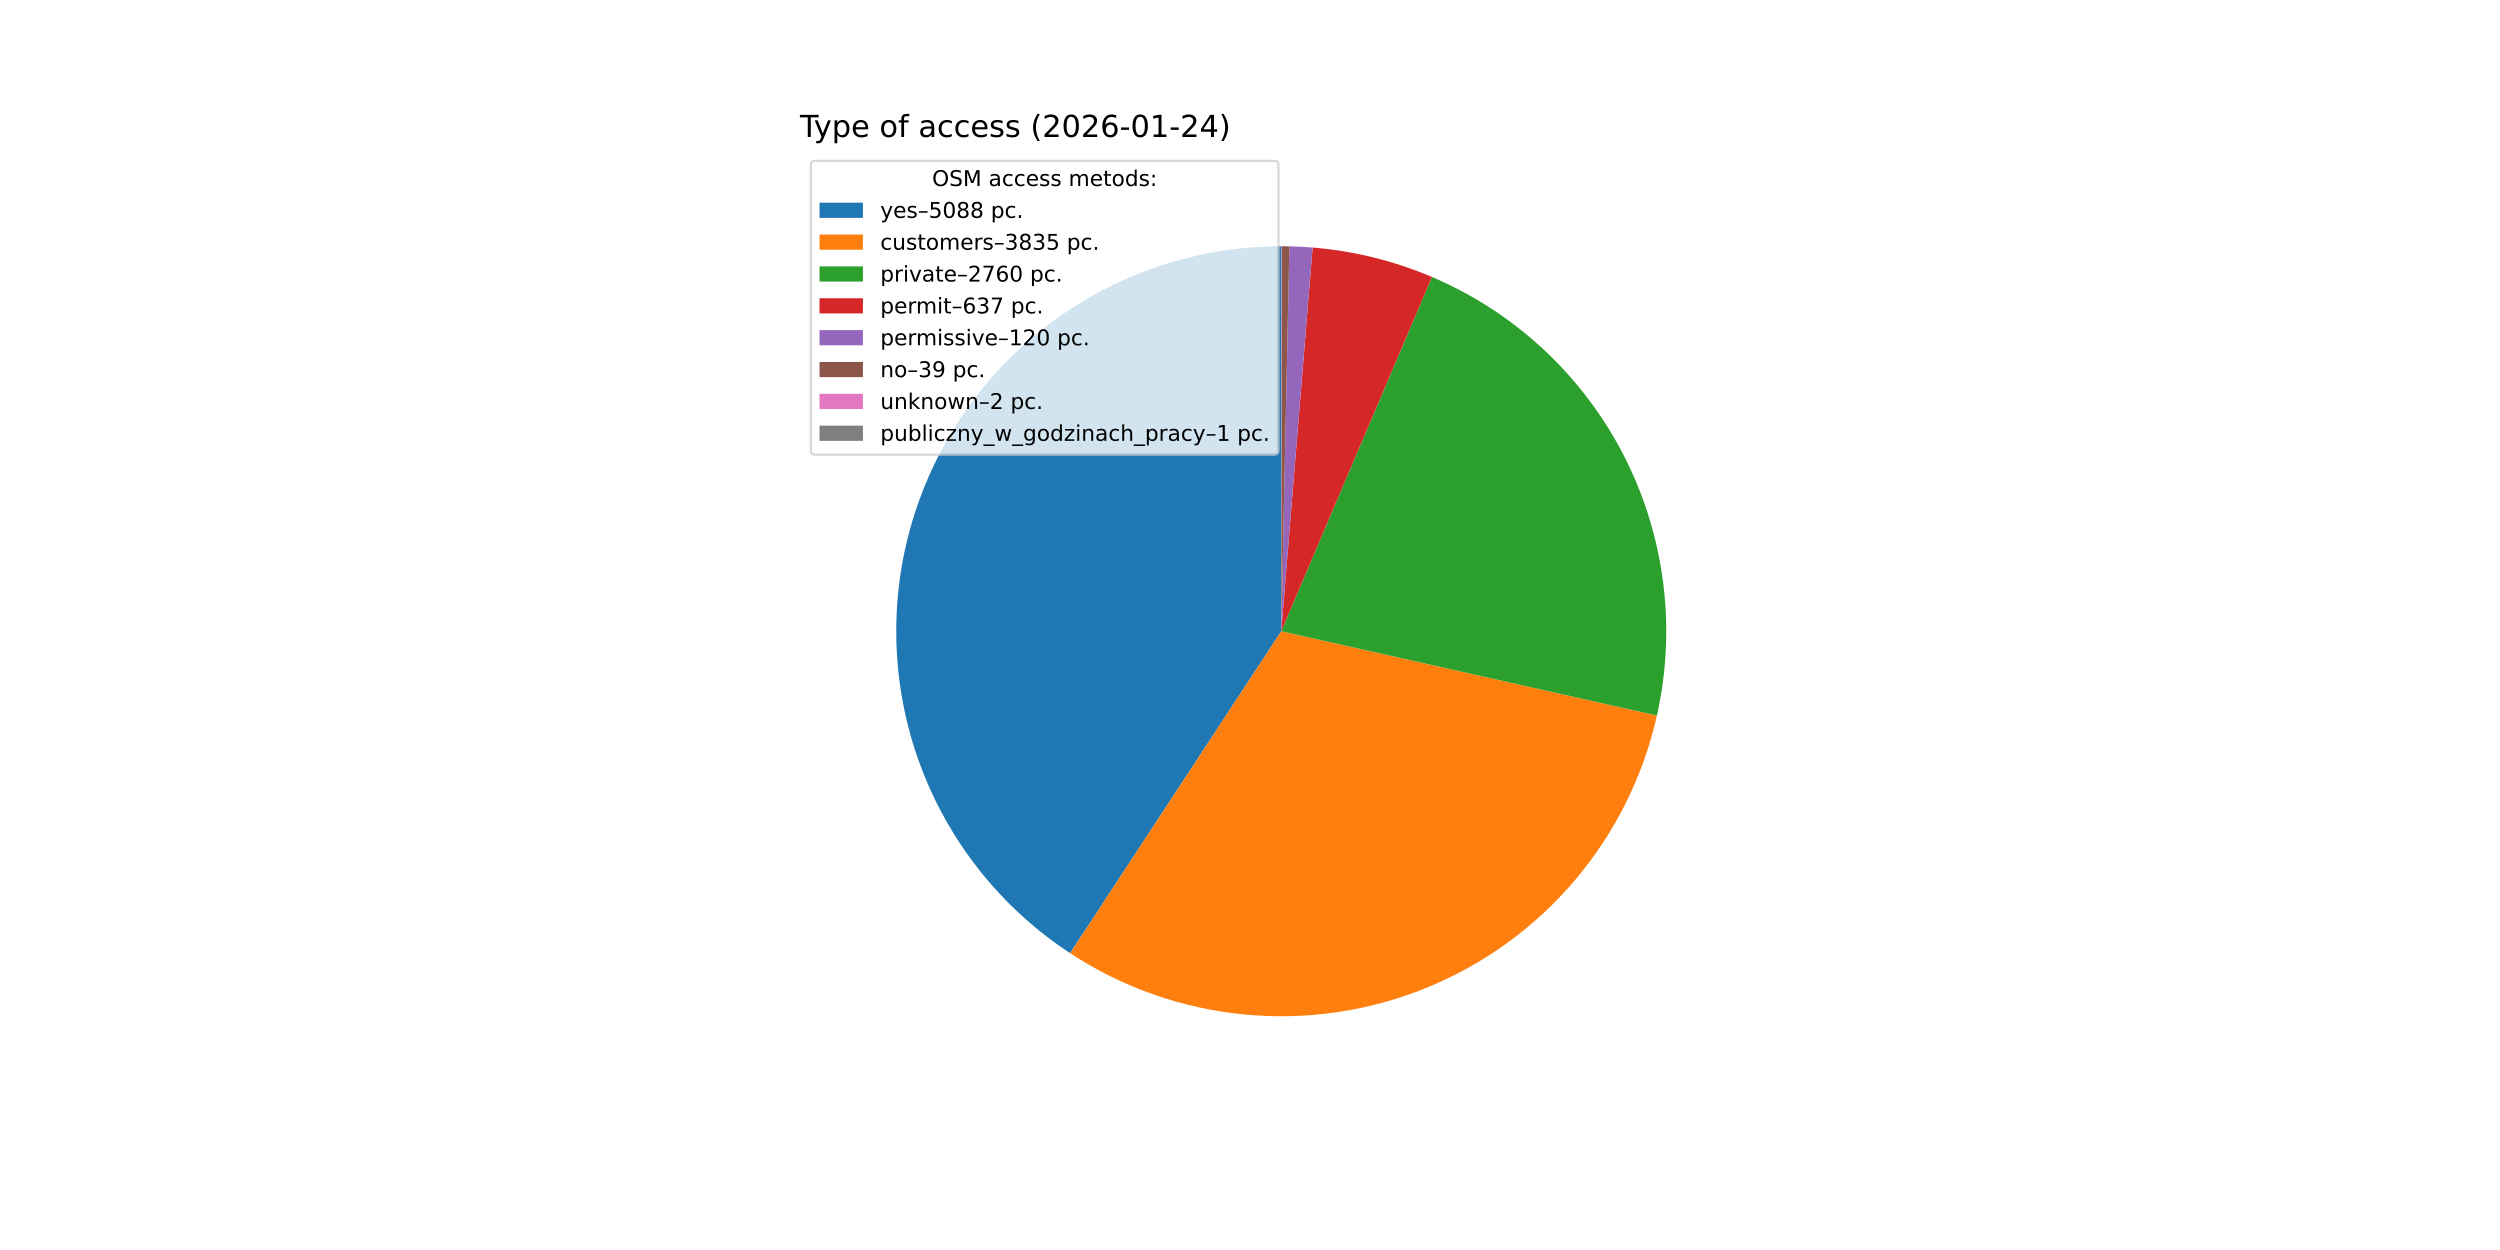
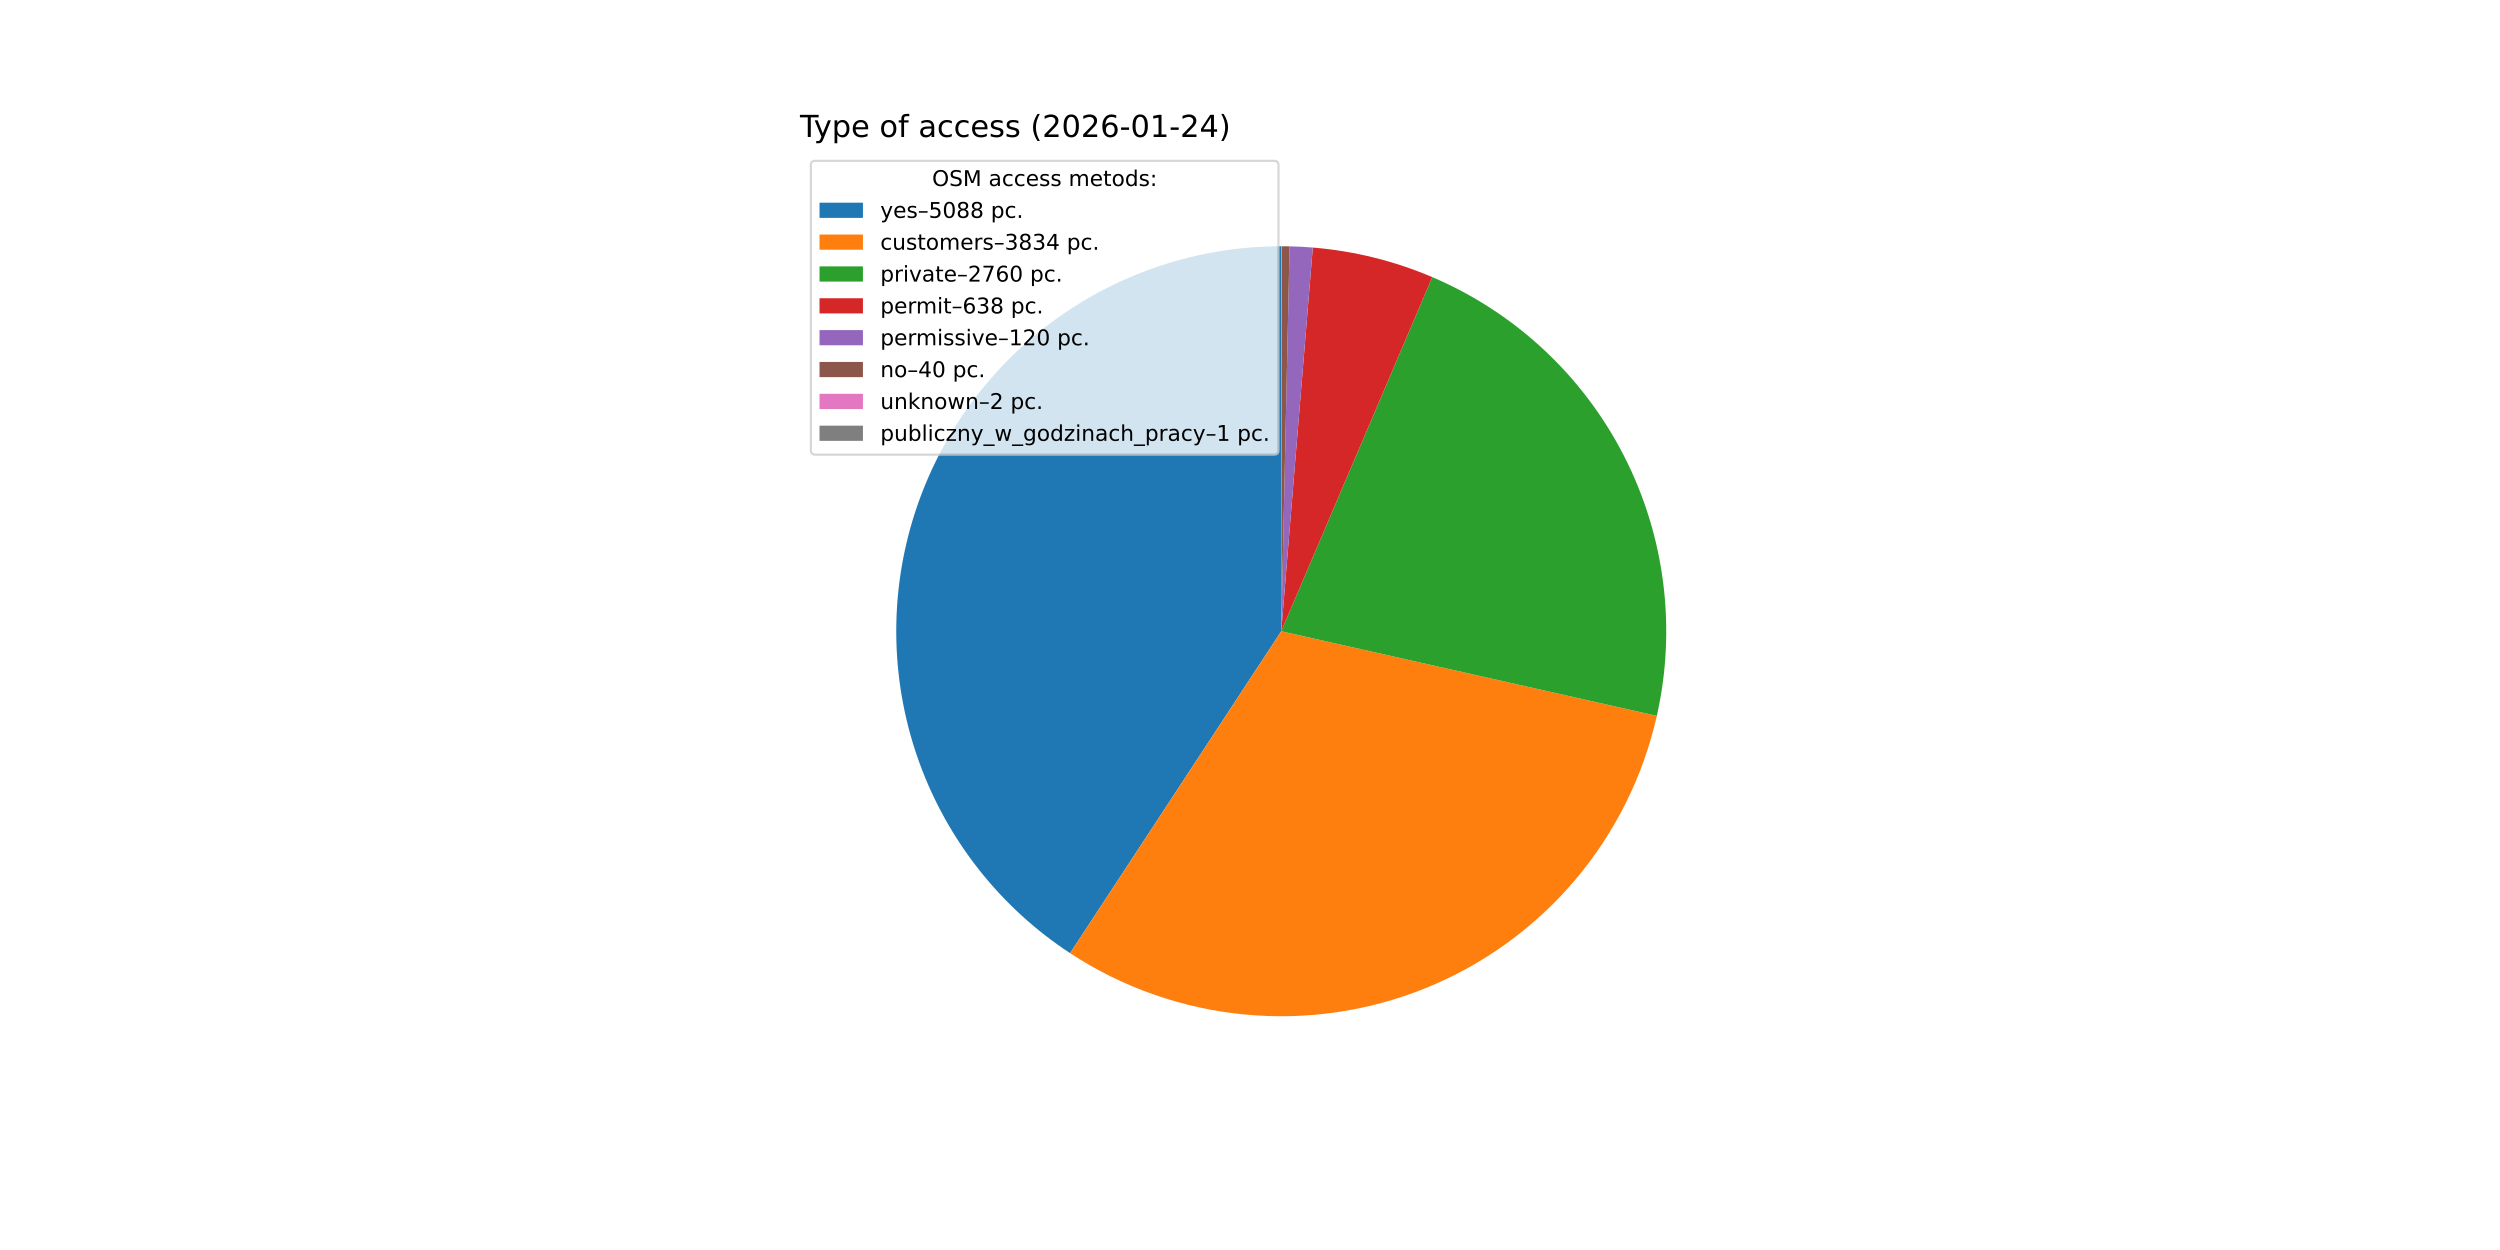
<svg xmlns="http://www.w3.org/2000/svg" xmlns:xlink="http://www.w3.org/1999/xlink" width="1152pt" height="576pt" viewBox="0 0 1152 576" version="1.1">
  <defs>
    <style type="text/css">*{stroke-linejoin: round; stroke-linecap: butt}</style>
  </defs>
  <g id="figure_1">
    <g id="patch_1">
      <path d="M 0 576  L 1152 576  L 1152 0  L 0 0  z " style="fill: #ffffff" />
    </g>
    <g id="axes_1">
      <g id="patch_2">
-         <path d="M 590.4 113.472  C 552.215 113.472 515.031 125.8 484.41 148.613  C 453.789 171.427 431.336 203.528 420.41 240.116  C 409.484 276.705 410.657 315.861 423.754 351.73  C 436.851 387.598 461.185 418.298 493.117 439.237  L 590.4 290.88  z " style="fill: #1f77b4" />
+         <path d="M 590.4 113.472  C 552.218 113.472 515.037 125.798 484.418 148.608  C 453.798 171.418 431.344 203.514 420.415 240.099  C 409.486 276.683 410.654 315.836 423.745 351.704  C 436.835 387.572 461.162 418.273 493.087 439.217  L 590.4 290.88  z " style="fill: #1f77b4" />
      </g>
      <g id="patch_3">
-         <path d="M 493.117 439.237  C 517.099 454.962 544.54 464.641 573.08 467.441  C 601.621 470.24 630.42 466.078 657 455.313  C 683.58 444.547 707.158 427.495 725.706 405.623  C 744.254 383.751 757.225 357.704 763.504 329.722  L 590.4 290.88  z " style="fill: #ff7f0e" />
+         <path d="M 493.087 439.217  C 517.057 454.942 544.485 464.625 573.015 467.434  C 601.545 470.243 630.335 466.096 656.912 455.348  C 683.489 444.6 707.069 427.569 725.626 405.717  C 744.183 383.866 757.169 357.839 763.47 329.872  L 590.4 290.88  z " style="fill: #ff7f0e" />
      </g>
      <g id="patch_4">
-         <path d="M 763.504 329.722  C 772.587 289.241 767.189 246.828 748.254 209.913  C 729.32 172.998 698.023 143.869 659.845 127.629  L 590.4 290.88  z " style="fill: #2ca02c" />
+         <path d="M 763.47 329.872  C 772.588 289.402 767.228 246.988 748.329 210.058  C 729.429 173.129 698.163 143.973 660.004 127.697  L 590.4 290.88  z " style="fill: #2ca02c" />
      </g>
      <g id="patch_5">
-         <path d="M 659.845 127.629  C 651.116 123.916 642.103 120.908 632.893 118.636  C 623.683 116.364 614.306 114.834 604.851 114.062  L 590.4 290.88  z " style="fill: #d62728" />
+         <path d="M 660.004 127.697  C 651.266 123.969 642.242 120.95 633.02 118.668  C 623.798 116.385 614.407 114.847 604.939 114.069  L 590.4 290.88  z " style="fill: #d62728" />
      </g>
      <g id="patch_6">
-         <path d="M 604.851 114.062  C 603.071 113.916 601.289 113.797 599.505 113.706  C 597.721 113.614 595.936 113.549 594.15 113.512  L 590.4 290.88  z " style="fill: #9467bd" />
+         <path d="M 604.939 114.069  C 603.159 113.922 601.377 113.803 599.593 113.71  C 597.81 113.618 596.025 113.552 594.239 113.514  L 590.4 290.88  z " style="fill: #9467bd" />
      </g>
      <g id="patch_7">
-         <path d="M 594.15 113.512  C 593.57 113.499 592.99 113.49 592.409 113.483  C 591.829 113.477 591.248 113.473 590.668 113.472  L 590.4 290.88  z " style="fill: #8c564b" />
+         <path d="M 594.239 113.514  C 593.644 113.501 593.049 113.491 592.454 113.484  C 591.859 113.477 591.263 113.473 590.668 113.472  L 590.4 290.88  z " style="fill: #8c564b" />
      </g>
      <g id="patch_8">
        <path d="M 590.668 113.472  C 590.638 113.472 590.608 113.472 590.579 113.472  C 590.549 113.472 590.519 113.472 590.489 113.472  L 590.4 290.88  z " style="fill: #e377c2" />
      </g>
      <g id="patch_9">
        <path d="M 590.489 113.472  C 590.474 113.472 590.459 113.472 590.445 113.472  C 590.43 113.472 590.415 113.472 590.4 113.472  L 590.4 290.88  z " style="fill: #7f7f7f" />
      </g>
      <g id="matplotlib.axis_1" />
      <g id="matplotlib.axis_2" />
      <g id="text_1">
        <g transform="translate(368.64 63.12) scale(0.14 -0.14)">
          <defs>
            <path id="DejaVuSans-54" d="M -19 4666  L 3928 4666  L 3928 4134  L 2272 4134  L 2272 0  L 1638 0  L 1638 4134  L -19 4134  L -19 4666  z " transform="scale(0.015625)" />
            <path id="DejaVuSans-79" d="M 2059 -325  Q 1816 -950 1584 -1140  Q 1353 -1331 966 -1331  L 506 -1331  L 506 -850  L 844 -850  Q 1081 -850 1212 -737  Q 1344 -625 1503 -206  L 1606 56  L 191 3500  L 800 3500  L 1894 763  L 2988 3500  L 3597 3500  L 2059 -325  z " transform="scale(0.015625)" />
            <path id="DejaVuSans-70" d="M 1159 525  L 1159 -1331  L 581 -1331  L 581 3500  L 1159 3500  L 1159 2969  Q 1341 3281 1617 3432  Q 1894 3584 2278 3584  Q 2916 3584 3314 3078  Q 3713 2572 3713 1747  Q 3713 922 3314 415  Q 2916 -91 2278 -91  Q 1894 -91 1617 61  Q 1341 213 1159 525  z M 3116 1747  Q 3116 2381 2855 2742  Q 2594 3103 2138 3103  Q 1681 3103 1420 2742  Q 1159 2381 1159 1747  Q 1159 1113 1420 752  Q 1681 391 2138 391  Q 2594 391 2855 752  Q 3116 1113 3116 1747  z " transform="scale(0.015625)" />
            <path id="DejaVuSans-65" d="M 3597 1894  L 3597 1613  L 953 1613  Q 991 1019 1311 708  Q 1631 397 2203 397  Q 2534 397 2845 478  Q 3156 559 3463 722  L 3463 178  Q 3153 47 2828 -22  Q 2503 -91 2169 -91  Q 1331 -91 842 396  Q 353 884 353 1716  Q 353 2575 817 3079  Q 1281 3584 2069 3584  Q 2775 3584 3186 3129  Q 3597 2675 3597 1894  z M 3022 2063  Q 3016 2534 2758 2815  Q 2500 3097 2075 3097  Q 1594 3097 1305 2825  Q 1016 2553 972 2059  L 3022 2063  z " transform="scale(0.015625)" />
            <path id="DejaVuSans-20" transform="scale(0.015625)" />
            <path id="DejaVuSans-6f" d="M 1959 3097  Q 1497 3097 1228 2736  Q 959 2375 959 1747  Q 959 1119 1226 758  Q 1494 397 1959 397  Q 2419 397 2687 759  Q 2956 1122 2956 1747  Q 2956 2369 2687 2733  Q 2419 3097 1959 3097  z M 1959 3584  Q 2709 3584 3137 3096  Q 3566 2609 3566 1747  Q 3566 888 3137 398  Q 2709 -91 1959 -91  Q 1206 -91 779 398  Q 353 888 353 1747  Q 353 2609 779 3096  Q 1206 3584 1959 3584  z " transform="scale(0.015625)" />
            <path id="DejaVuSans-66" d="M 2375 4863  L 2375 4384  L 1825 4384  Q 1516 4384 1395 4259  Q 1275 4134 1275 3809  L 1275 3500  L 2222 3500  L 2222 3053  L 1275 3053  L 1275 0  L 697 0  L 697 3053  L 147 3053  L 147 3500  L 697 3500  L 697 3744  Q 697 4328 969 4595  Q 1241 4863 1831 4863  L 2375 4863  z " transform="scale(0.015625)" />
            <path id="DejaVuSans-61" d="M 2194 1759  Q 1497 1759 1228 1600  Q 959 1441 959 1056  Q 959 750 1161 570  Q 1363 391 1709 391  Q 2188 391 2477 730  Q 2766 1069 2766 1631  L 2766 1759  L 2194 1759  z M 3341 1997  L 3341 0  L 2766 0  L 2766 531  Q 2569 213 2275 61  Q 1981 -91 1556 -91  Q 1019 -91 701 211  Q 384 513 384 1019  Q 384 1609 779 1909  Q 1175 2209 1959 2209  L 2766 2209  L 2766 2266  Q 2766 2663 2505 2880  Q 2244 3097 1772 3097  Q 1472 3097 1187 3025  Q 903 2953 641 2809  L 641 3341  Q 956 3463 1253 3523  Q 1550 3584 1831 3584  Q 2591 3584 2966 3190  Q 3341 2797 3341 1997  z " transform="scale(0.015625)" />
            <path id="DejaVuSans-63" d="M 3122 3366  L 3122 2828  Q 2878 2963 2633 3030  Q 2388 3097 2138 3097  Q 1578 3097 1268 2742  Q 959 2388 959 1747  Q 959 1106 1268 751  Q 1578 397 2138 397  Q 2388 397 2633 464  Q 2878 531 3122 666  L 3122 134  Q 2881 22 2623 -34  Q 2366 -91 2075 -91  Q 1284 -91 818 406  Q 353 903 353 1747  Q 353 2603 823 3093  Q 1294 3584 2113 3584  Q 2378 3584 2631 3529  Q 2884 3475 3122 3366  z " transform="scale(0.015625)" />
            <path id="DejaVuSans-73" d="M 2834 3397  L 2834 2853  Q 2591 2978 2328 3040  Q 2066 3103 1784 3103  Q 1356 3103 1142 2972  Q 928 2841 928 2578  Q 928 2378 1081 2264  Q 1234 2150 1697 2047  L 1894 2003  Q 2506 1872 2764 1633  Q 3022 1394 3022 966  Q 3022 478 2636 193  Q 2250 -91 1575 -91  Q 1294 -91 989 -36  Q 684 19 347 128  L 347 722  Q 666 556 975 473  Q 1284 391 1588 391  Q 1994 391 2212 530  Q 2431 669 2431 922  Q 2431 1156 2273 1281  Q 2116 1406 1581 1522  L 1381 1569  Q 847 1681 609 1914  Q 372 2147 372 2553  Q 372 3047 722 3315  Q 1072 3584 1716 3584  Q 2034 3584 2315 3537  Q 2597 3491 2834 3397  z " transform="scale(0.015625)" />
            <path id="DejaVuSans-28" d="M 1984 4856  Q 1566 4138 1362 3434  Q 1159 2731 1159 2009  Q 1159 1288 1364 580  Q 1569 -128 1984 -844  L 1484 -844  Q 1016 -109 783 600  Q 550 1309 550 2009  Q 550 2706 781 3412  Q 1013 4119 1484 4856  L 1984 4856  z " transform="scale(0.015625)" />
            <path id="DejaVuSans-32" d="M 1228 531  L 3431 531  L 3431 0  L 469 0  L 469 531  Q 828 903 1448 1529  Q 2069 2156 2228 2338  Q 2531 2678 2651 2914  Q 2772 3150 2772 3378  Q 2772 3750 2511 3984  Q 2250 4219 1831 4219  Q 1534 4219 1204 4116  Q 875 4013 500 3803  L 500 4441  Q 881 4594 1212 4672  Q 1544 4750 1819 4750  Q 2544 4750 2975 4387  Q 3406 4025 3406 3419  Q 3406 3131 3298 2873  Q 3191 2616 2906 2266  Q 2828 2175 2409 1742  Q 1991 1309 1228 531  z " transform="scale(0.015625)" />
            <path id="DejaVuSans-30" d="M 2034 4250  Q 1547 4250 1301 3770  Q 1056 3291 1056 2328  Q 1056 1369 1301 889  Q 1547 409 2034 409  Q 2525 409 2770 889  Q 3016 1369 3016 2328  Q 3016 3291 2770 3770  Q 2525 4250 2034 4250  z M 2034 4750  Q 2819 4750 3233 4129  Q 3647 3509 3647 2328  Q 3647 1150 3233 529  Q 2819 -91 2034 -91  Q 1250 -91 836 529  Q 422 1150 422 2328  Q 422 3509 836 4129  Q 1250 4750 2034 4750  z " transform="scale(0.015625)" />
            <path id="DejaVuSans-36" d="M 2113 2584  Q 1688 2584 1439 2293  Q 1191 2003 1191 1497  Q 1191 994 1439 701  Q 1688 409 2113 409  Q 2538 409 2786 701  Q 3034 994 3034 1497  Q 3034 2003 2786 2293  Q 2538 2584 2113 2584  z M 3366 4563  L 3366 3988  Q 3128 4100 2886 4159  Q 2644 4219 2406 4219  Q 1781 4219 1451 3797  Q 1122 3375 1075 2522  Q 1259 2794 1537 2939  Q 1816 3084 2150 3084  Q 2853 3084 3261 2657  Q 3669 2231 3669 1497  Q 3669 778 3244 343  Q 2819 -91 2113 -91  Q 1303 -91 875 529  Q 447 1150 447 2328  Q 447 3434 972 4092  Q 1497 4750 2381 4750  Q 2619 4750 2861 4703  Q 3103 4656 3366 4563  z " transform="scale(0.015625)" />
            <path id="DejaVuSans-2d" d="M 313 2009  L 1997 2009  L 1997 1497  L 313 1497  L 313 2009  z " transform="scale(0.015625)" />
            <path id="DejaVuSans-31" d="M 794 531  L 1825 531  L 1825 4091  L 703 3866  L 703 4441  L 1819 4666  L 2450 4666  L 2450 531  L 3481 531  L 3481 0  L 794 0  L 794 531  z " transform="scale(0.015625)" />
            <path id="DejaVuSans-34" d="M 2419 4116  L 825 1625  L 2419 1625  L 2419 4116  z M 2253 4666  L 3047 4666  L 3047 1625  L 3713 1625  L 3713 1100  L 3047 1100  L 3047 0  L 2419 0  L 2419 1100  L 313 1100  L 313 1709  L 2253 4666  z " transform="scale(0.015625)" />
            <path id="DejaVuSans-29" d="M 513 4856  L 1013 4856  Q 1481 4119 1714 3412  Q 1947 2706 1947 2009  Q 1947 1309 1714 600  Q 1481 -109 1013 -844  L 513 -844  Q 928 -128 1133 580  Q 1338 1288 1338 2009  Q 1338 2731 1133 3434  Q 928 4138 513 4856  z " transform="scale(0.015625)" />
          </defs>
          <use xlink:href="#DejaVuSans-54" />
          <use xlink:href="#DejaVuSans-79" x="45.459" />
          <use xlink:href="#DejaVuSans-70" x="104.639" />
          <use xlink:href="#DejaVuSans-65" x="168.115" />
          <use xlink:href="#DejaVuSans-20" x="229.639" />
          <use xlink:href="#DejaVuSans-6f" x="261.426" />
          <use xlink:href="#DejaVuSans-66" x="322.607" />
          <use xlink:href="#DejaVuSans-20" x="357.812" />
          <use xlink:href="#DejaVuSans-61" x="389.6" />
          <use xlink:href="#DejaVuSans-63" x="450.879" />
          <use xlink:href="#DejaVuSans-63" x="505.859" />
          <use xlink:href="#DejaVuSans-65" x="560.84" />
          <use xlink:href="#DejaVuSans-73" x="622.363" />
          <use xlink:href="#DejaVuSans-73" x="674.463" />
          <use xlink:href="#DejaVuSans-20" x="726.562" />
          <use xlink:href="#DejaVuSans-28" x="758.35" />
          <use xlink:href="#DejaVuSans-32" x="797.363" />
          <use xlink:href="#DejaVuSans-30" x="860.986" />
          <use xlink:href="#DejaVuSans-32" x="924.609" />
          <use xlink:href="#DejaVuSans-36" x="988.232" />
          <use xlink:href="#DejaVuSans-2d" x="1051.855" />
          <use xlink:href="#DejaVuSans-30" x="1087.939" />
          <use xlink:href="#DejaVuSans-31" x="1151.562" />
          <use xlink:href="#DejaVuSans-2d" x="1215.186" />
          <use xlink:href="#DejaVuSans-32" x="1251.27" />
          <use xlink:href="#DejaVuSans-34" x="1314.893" />
          <use xlink:href="#DejaVuSans-29" x="1378.516" />
        </g>
      </g>
      <g id="legend_1">
        <g id="patch_10">
          <path d="M 375.64 209.501  L 587.126 209.501  Q 589.126 209.501 589.126 207.501  L 589.126 76.12  Q 589.126 74.12 587.126 74.12  L 375.64 74.12  Q 373.64 74.12 373.64 76.12  L 373.64 207.501  Q 373.64 209.501 375.64 209.501  z " style="fill: #ffffff; opacity: 0.8; stroke: #cccccc; stroke-linejoin: miter" />
        </g>
        <g id="text_2">
          <g transform="translate(429.5025 85.71844) scale(0.1 -0.1)">
            <defs>
              <path id="DejaVuSans-4f" d="M 2522 4238  Q 1834 4238 1429 3725  Q 1025 3213 1025 2328  Q 1025 1447 1429 934  Q 1834 422 2522 422  Q 3209 422 3611 934  Q 4013 1447 4013 2328  Q 4013 3213 3611 3725  Q 3209 4238 2522 4238  z M 2522 4750  Q 3503 4750 4090 4092  Q 4678 3434 4678 2328  Q 4678 1225 4090 567  Q 3503 -91 2522 -91  Q 1538 -91 948 565  Q 359 1222 359 2328  Q 359 3434 948 4092  Q 1538 4750 2522 4750  z " transform="scale(0.015625)" />
              <path id="DejaVuSans-53" d="M 3425 4513  L 3425 3897  Q 3066 4069 2747 4153  Q 2428 4238 2131 4238  Q 1616 4238 1336 4038  Q 1056 3838 1056 3469  Q 1056 3159 1242 3001  Q 1428 2844 1947 2747  L 2328 2669  Q 3034 2534 3370 2195  Q 3706 1856 3706 1288  Q 3706 609 3251 259  Q 2797 -91 1919 -91  Q 1588 -91 1214 -16  Q 841 59 441 206  L 441 856  Q 825 641 1194 531  Q 1563 422 1919 422  Q 2459 422 2753 634  Q 3047 847 3047 1241  Q 3047 1584 2836 1778  Q 2625 1972 2144 2069  L 1759 2144  Q 1053 2284 737 2584  Q 422 2884 422 3419  Q 422 4038 858 4394  Q 1294 4750 2059 4750  Q 2388 4750 2728 4690  Q 3069 4631 3425 4513  z " transform="scale(0.015625)" />
              <path id="DejaVuSans-4d" d="M 628 4666  L 1569 4666  L 2759 1491  L 3956 4666  L 4897 4666  L 4897 0  L 4281 0  L 4281 4097  L 3078 897  L 2444 897  L 1241 4097  L 1241 0  L 628 0  L 628 4666  z " transform="scale(0.015625)" />
              <path id="DejaVuSans-6d" d="M 3328 2828  Q 3544 3216 3844 3400  Q 4144 3584 4550 3584  Q 5097 3584 5394 3201  Q 5691 2819 5691 2113  L 5691 0  L 5113 0  L 5113 2094  Q 5113 2597 4934 2840  Q 4756 3084 4391 3084  Q 3944 3084 3684 2787  Q 3425 2491 3425 1978  L 3425 0  L 2847 0  L 2847 2094  Q 2847 2600 2669 2842  Q 2491 3084 2119 3084  Q 1678 3084 1418 2786  Q 1159 2488 1159 1978  L 1159 0  L 581 0  L 581 3500  L 1159 3500  L 1159 2956  Q 1356 3278 1631 3431  Q 1906 3584 2284 3584  Q 2666 3584 2933 3390  Q 3200 3197 3328 2828  z " transform="scale(0.015625)" />
              <path id="DejaVuSans-74" d="M 1172 4494  L 1172 3500  L 2356 3500  L 2356 3053  L 1172 3053  L 1172 1153  Q 1172 725 1289 603  Q 1406 481 1766 481  L 2356 481  L 2356 0  L 1766 0  Q 1100 0 847 248  Q 594 497 594 1153  L 594 3053  L 172 3053  L 172 3500  L 594 3500  L 594 4494  L 1172 4494  z " transform="scale(0.015625)" />
              <path id="DejaVuSans-64" d="M 2906 2969  L 2906 4863  L 3481 4863  L 3481 0  L 2906 0  L 2906 525  Q 2725 213 2448 61  Q 2172 -91 1784 -91  Q 1150 -91 751 415  Q 353 922 353 1747  Q 353 2572 751 3078  Q 1150 3584 1784 3584  Q 2172 3584 2448 3432  Q 2725 3281 2906 2969  z M 947 1747  Q 947 1113 1208 752  Q 1469 391 1925 391  Q 2381 391 2643 752  Q 2906 1113 2906 1747  Q 2906 2381 2643 2742  Q 2381 3103 1925 3103  Q 1469 3103 1208 2742  Q 947 2381 947 1747  z " transform="scale(0.015625)" />
              <path id="DejaVuSans-3a" d="M 750 794  L 1409 794  L 1409 0  L 750 0  L 750 794  z M 750 3309  L 1409 3309  L 1409 2516  L 750 2516  L 750 3309  z " transform="scale(0.015625)" />
            </defs>
            <use xlink:href="#DejaVuSans-4f" />
            <use xlink:href="#DejaVuSans-53" x="78.711" />
            <use xlink:href="#DejaVuSans-4d" x="142.188" />
            <use xlink:href="#DejaVuSans-20" x="228.467" />
            <use xlink:href="#DejaVuSans-61" x="260.254" />
            <use xlink:href="#DejaVuSans-63" x="321.533" />
            <use xlink:href="#DejaVuSans-63" x="376.514" />
            <use xlink:href="#DejaVuSans-65" x="431.494" />
            <use xlink:href="#DejaVuSans-73" x="493.018" />
            <use xlink:href="#DejaVuSans-73" x="545.117" />
            <use xlink:href="#DejaVuSans-20" x="597.217" />
            <use xlink:href="#DejaVuSans-6d" x="629.004" />
            <use xlink:href="#DejaVuSans-65" x="726.416" />
            <use xlink:href="#DejaVuSans-74" x="787.939" />
            <use xlink:href="#DejaVuSans-6f" x="827.148" />
            <use xlink:href="#DejaVuSans-64" x="888.33" />
            <use xlink:href="#DejaVuSans-73" x="951.807" />
            <use xlink:href="#DejaVuSans-3a" x="1003.906" />
          </g>
        </g>
        <g id="patch_11">
          <path d="M 377.64 100.397  L 397.64 100.397  L 397.64 93.397  L 377.64 93.397  z " style="fill: #1f77b4" />
        </g>
        <g id="text_3">
          <g transform="translate(405.64 100.3966) scale(0.1 -0.1)">
            <defs>
              <path id="DejaVuSans-2013" d="M 313 1978  L 2888 1978  L 2888 1528  L 313 1528  L 313 1978  z " transform="scale(0.015625)" />
              <path id="DejaVuSans-35" d="M 691 4666  L 3169 4666  L 3169 4134  L 1269 4134  L 1269 2991  Q 1406 3038 1543 3061  Q 1681 3084 1819 3084  Q 2600 3084 3056 2656  Q 3513 2228 3513 1497  Q 3513 744 3044 326  Q 2575 -91 1722 -91  Q 1428 -91 1123 -41  Q 819 9 494 109  L 494 744  Q 775 591 1075 516  Q 1375 441 1709 441  Q 2250 441 2565 725  Q 2881 1009 2881 1497  Q 2881 1984 2565 2268  Q 2250 2553 1709 2553  Q 1456 2553 1204 2497  Q 953 2441 691 2322  L 691 4666  z " transform="scale(0.015625)" />
              <path id="DejaVuSans-38" d="M 2034 2216  Q 1584 2216 1326 1975  Q 1069 1734 1069 1313  Q 1069 891 1326 650  Q 1584 409 2034 409  Q 2484 409 2743 651  Q 3003 894 3003 1313  Q 3003 1734 2745 1975  Q 2488 2216 2034 2216  z M 1403 2484  Q 997 2584 770 2862  Q 544 3141 544 3541  Q 544 4100 942 4425  Q 1341 4750 2034 4750  Q 2731 4750 3128 4425  Q 3525 4100 3525 3541  Q 3525 3141 3298 2862  Q 3072 2584 2669 2484  Q 3125 2378 3379 2068  Q 3634 1759 3634 1313  Q 3634 634 3220 271  Q 2806 -91 2034 -91  Q 1263 -91 848 271  Q 434 634 434 1313  Q 434 1759 690 2068  Q 947 2378 1403 2484  z M 1172 3481  Q 1172 3119 1398 2916  Q 1625 2713 2034 2713  Q 2441 2713 2670 2916  Q 2900 3119 2900 3481  Q 2900 3844 2670 4047  Q 2441 4250 2034 4250  Q 1625 4250 1398 4047  Q 1172 3844 1172 3481  z " transform="scale(0.015625)" />
              <path id="DejaVuSans-2e" d="M 684 794  L 1344 794  L 1344 0  L 684 0  L 684 794  z " transform="scale(0.015625)" />
            </defs>
            <use xlink:href="#DejaVuSans-79" />
            <use xlink:href="#DejaVuSans-65" x="59.18" />
            <use xlink:href="#DejaVuSans-73" x="120.703" />
            <use xlink:href="#DejaVuSans-2013" x="172.803" />
            <use xlink:href="#DejaVuSans-35" x="222.803" />
            <use xlink:href="#DejaVuSans-30" x="286.426" />
            <use xlink:href="#DejaVuSans-38" x="350.049" />
            <use xlink:href="#DejaVuSans-38" x="413.672" />
            <use xlink:href="#DejaVuSans-20" x="477.295" />
            <use xlink:href="#DejaVuSans-70" x="509.082" />
            <use xlink:href="#DejaVuSans-63" x="572.559" />
            <use xlink:href="#DejaVuSans-2e" x="627.539" />
          </g>
        </g>
        <g id="patch_12">
          <path d="M 377.64 115.075  L 397.64 115.075  L 397.64 108.075  L 377.64 108.075  z " style="fill: #ff7f0e" />
        </g>
        <g id="text_4">
          <g transform="translate(405.64 115.0747) scale(0.1 -0.1)">
            <defs>
              <path id="DejaVuSans-75" d="M 544 1381  L 544 3500  L 1119 3500  L 1119 1403  Q 1119 906 1312 657  Q 1506 409 1894 409  Q 2359 409 2629 706  Q 2900 1003 2900 1516  L 2900 3500  L 3475 3500  L 3475 0  L 2900 0  L 2900 538  Q 2691 219 2414 64  Q 2138 -91 1772 -91  Q 1169 -91 856 284  Q 544 659 544 1381  z M 1991 3584  L 1991 3584  z " transform="scale(0.015625)" />
              <path id="DejaVuSans-72" d="M 2631 2963  Q 2534 3019 2420 3045  Q 2306 3072 2169 3072  Q 1681 3072 1420 2755  Q 1159 2438 1159 1844  L 1159 0  L 581 0  L 581 3500  L 1159 3500  L 1159 2956  Q 1341 3275 1631 3429  Q 1922 3584 2338 3584  Q 2397 3584 2469 3576  Q 2541 3569 2628 3553  L 2631 2963  z " transform="scale(0.015625)" />
              <path id="DejaVuSans-33" d="M 2597 2516  Q 3050 2419 3304 2112  Q 3559 1806 3559 1356  Q 3559 666 3084 287  Q 2609 -91 1734 -91  Q 1441 -91 1130 -33  Q 819 25 488 141  L 488 750  Q 750 597 1062 519  Q 1375 441 1716 441  Q 2309 441 2620 675  Q 2931 909 2931 1356  Q 2931 1769 2642 2001  Q 2353 2234 1838 2234  L 1294 2234  L 1294 2753  L 1863 2753  Q 2328 2753 2575 2939  Q 2822 3125 2822 3475  Q 2822 3834 2567 4026  Q 2313 4219 1838 4219  Q 1578 4219 1281 4162  Q 984 4106 628 3988  L 628 4550  Q 988 4650 1302 4700  Q 1616 4750 1894 4750  Q 2613 4750 3031 4423  Q 3450 4097 3450 3541  Q 3450 3153 3228 2886  Q 3006 2619 2597 2516  z " transform="scale(0.015625)" />
            </defs>
            <use xlink:href="#DejaVuSans-63" />
            <use xlink:href="#DejaVuSans-75" x="54.98" />
            <use xlink:href="#DejaVuSans-73" x="118.359" />
            <use xlink:href="#DejaVuSans-74" x="170.459" />
            <use xlink:href="#DejaVuSans-6f" x="209.668" />
            <use xlink:href="#DejaVuSans-6d" x="270.85" />
            <use xlink:href="#DejaVuSans-65" x="368.262" />
            <use xlink:href="#DejaVuSans-72" x="429.785" />
            <use xlink:href="#DejaVuSans-73" x="470.898" />
            <use xlink:href="#DejaVuSans-2013" x="522.998" />
            <use xlink:href="#DejaVuSans-33" x="572.998" />
            <use xlink:href="#DejaVuSans-38" x="636.621" />
            <use xlink:href="#DejaVuSans-33" x="700.244" />
-             <use xlink:href="#DejaVuSans-35" x="763.867" />
+             <use xlink:href="#DejaVuSans-34" x="763.867" />
            <use xlink:href="#DejaVuSans-20" x="827.49" />
            <use xlink:href="#DejaVuSans-70" x="859.277" />
            <use xlink:href="#DejaVuSans-63" x="922.754" />
            <use xlink:href="#DejaVuSans-2e" x="977.734" />
          </g>
        </g>
        <g id="patch_13">
          <path d="M 377.64 129.753  L 397.64 129.753  L 397.64 122.753  L 377.64 122.753  z " style="fill: #2ca02c" />
        </g>
        <g id="text_5">
          <g transform="translate(405.64 129.7528) scale(0.1 -0.1)">
            <defs>
              <path id="DejaVuSans-69" d="M 603 3500  L 1178 3500  L 1178 0  L 603 0  L 603 3500  z M 603 4863  L 1178 4863  L 1178 4134  L 603 4134  L 603 4863  z " transform="scale(0.015625)" />
              <path id="DejaVuSans-76" d="M 191 3500  L 800 3500  L 1894 563  L 2988 3500  L 3597 3500  L 2284 0  L 1503 0  L 191 3500  z " transform="scale(0.015625)" />
              <path id="DejaVuSans-37" d="M 525 4666  L 3525 4666  L 3525 4397  L 1831 0  L 1172 0  L 2766 4134  L 525 4134  L 525 4666  z " transform="scale(0.015625)" />
            </defs>
            <use xlink:href="#DejaVuSans-70" />
            <use xlink:href="#DejaVuSans-72" x="63.477" />
            <use xlink:href="#DejaVuSans-69" x="104.59" />
            <use xlink:href="#DejaVuSans-76" x="132.373" />
            <use xlink:href="#DejaVuSans-61" x="191.553" />
            <use xlink:href="#DejaVuSans-74" x="252.832" />
            <use xlink:href="#DejaVuSans-65" x="292.041" />
            <use xlink:href="#DejaVuSans-2013" x="353.564" />
            <use xlink:href="#DejaVuSans-32" x="403.564" />
            <use xlink:href="#DejaVuSans-37" x="467.188" />
            <use xlink:href="#DejaVuSans-36" x="530.811" />
            <use xlink:href="#DejaVuSans-30" x="594.434" />
            <use xlink:href="#DejaVuSans-20" x="658.057" />
            <use xlink:href="#DejaVuSans-70" x="689.844" />
            <use xlink:href="#DejaVuSans-63" x="753.32" />
            <use xlink:href="#DejaVuSans-2e" x="808.301" />
          </g>
        </g>
        <g id="patch_14">
          <path d="M 377.64 144.431  L 397.64 144.431  L 397.64 137.431  L 377.64 137.431  z " style="fill: #d62728" />
        </g>
        <g id="text_6">
          <g transform="translate(405.64 144.4309) scale(0.1 -0.1)">
            <use xlink:href="#DejaVuSans-70" />
            <use xlink:href="#DejaVuSans-65" x="63.477" />
            <use xlink:href="#DejaVuSans-72" x="125" />
            <use xlink:href="#DejaVuSans-6d" x="164.363" />
            <use xlink:href="#DejaVuSans-69" x="261.775" />
            <use xlink:href="#DejaVuSans-74" x="289.559" />
            <use xlink:href="#DejaVuSans-2013" x="328.768" />
            <use xlink:href="#DejaVuSans-36" x="378.768" />
            <use xlink:href="#DejaVuSans-33" x="442.391" />
-             <use xlink:href="#DejaVuSans-37" x="506.014" />
+             <use xlink:href="#DejaVuSans-38" x="506.014" />
            <use xlink:href="#DejaVuSans-20" x="569.637" />
            <use xlink:href="#DejaVuSans-70" x="601.424" />
            <use xlink:href="#DejaVuSans-63" x="664.9" />
            <use xlink:href="#DejaVuSans-2e" x="719.881" />
          </g>
        </g>
        <g id="patch_15">
          <path d="M 377.64 159.109  L 397.64 159.109  L 397.64 152.109  L 377.64 152.109  z " style="fill: #9467bd" />
        </g>
        <g id="text_7">
          <g transform="translate(405.64 159.1091) scale(0.1 -0.1)">
            <use xlink:href="#DejaVuSans-70" />
            <use xlink:href="#DejaVuSans-65" x="63.477" />
            <use xlink:href="#DejaVuSans-72" x="125" />
            <use xlink:href="#DejaVuSans-6d" x="164.363" />
            <use xlink:href="#DejaVuSans-69" x="261.775" />
            <use xlink:href="#DejaVuSans-73" x="289.559" />
            <use xlink:href="#DejaVuSans-73" x="341.658" />
            <use xlink:href="#DejaVuSans-69" x="393.758" />
            <use xlink:href="#DejaVuSans-76" x="421.541" />
            <use xlink:href="#DejaVuSans-65" x="480.721" />
            <use xlink:href="#DejaVuSans-2013" x="542.244" />
            <use xlink:href="#DejaVuSans-31" x="592.244" />
            <use xlink:href="#DejaVuSans-32" x="655.867" />
            <use xlink:href="#DejaVuSans-30" x="719.49" />
            <use xlink:href="#DejaVuSans-20" x="783.113" />
            <use xlink:href="#DejaVuSans-70" x="814.9" />
            <use xlink:href="#DejaVuSans-63" x="878.377" />
            <use xlink:href="#DejaVuSans-2e" x="933.357" />
          </g>
        </g>
        <g id="patch_16">
          <path d="M 377.64 173.787  L 397.64 173.787  L 397.64 166.787  L 377.64 166.787  z " style="fill: #8c564b" />
        </g>
        <g id="text_8">
          <g transform="translate(405.64 173.7872) scale(0.1 -0.1)">
            <defs>
              <path id="DejaVuSans-6e" d="M 3513 2113  L 3513 0  L 2938 0  L 2938 2094  Q 2938 2591 2744 2837  Q 2550 3084 2163 3084  Q 1697 3084 1428 2787  Q 1159 2491 1159 1978  L 1159 0  L 581 0  L 581 3500  L 1159 3500  L 1159 2956  Q 1366 3272 1645 3428  Q 1925 3584 2291 3584  Q 2894 3584 3203 3211  Q 3513 2838 3513 2113  z " transform="scale(0.015625)" />
-               <path id="DejaVuSans-39" d="M 703 97  L 703 672  Q 941 559 1184 500  Q 1428 441 1663 441  Q 2288 441 2617 861  Q 2947 1281 2994 2138  Q 2813 1869 2534 1725  Q 2256 1581 1919 1581  Q 1219 1581 811 2004  Q 403 2428 403 3163  Q 403 3881 828 4315  Q 1253 4750 1959 4750  Q 2769 4750 3195 4129  Q 3622 3509 3622 2328  Q 3622 1225 3098 567  Q 2575 -91 1691 -91  Q 1453 -91 1209 -44  Q 966 3 703 97  z M 1959 2075  Q 2384 2075 2632 2365  Q 2881 2656 2881 3163  Q 2881 3666 2632 3958  Q 2384 4250 1959 4250  Q 1534 4250 1286 3958  Q 1038 3666 1038 3163  Q 1038 2656 1286 2365  Q 1534 2075 1959 2075  z " transform="scale(0.015625)" />
            </defs>
            <use xlink:href="#DejaVuSans-6e" />
            <use xlink:href="#DejaVuSans-6f" x="63.379" />
            <use xlink:href="#DejaVuSans-2013" x="124.561" />
-             <use xlink:href="#DejaVuSans-33" x="174.561" />
-             <use xlink:href="#DejaVuSans-39" x="238.184" />
+             <use xlink:href="#DejaVuSans-34" x="174.561" />
+             <use xlink:href="#DejaVuSans-30" x="238.184" />
            <use xlink:href="#DejaVuSans-20" x="301.807" />
            <use xlink:href="#DejaVuSans-70" x="333.594" />
            <use xlink:href="#DejaVuSans-63" x="397.07" />
            <use xlink:href="#DejaVuSans-2e" x="452.051" />
          </g>
        </g>
        <g id="patch_17">
          <path d="M 377.64 188.465  L 397.64 188.465  L 397.64 181.465  L 377.64 181.465  z " style="fill: #e377c2" />
        </g>
        <g id="text_9">
          <g transform="translate(405.64 188.4653) scale(0.1 -0.1)">
            <defs>
              <path id="DejaVuSans-6b" d="M 581 4863  L 1159 4863  L 1159 1991  L 2875 3500  L 3609 3500  L 1753 1863  L 3688 0  L 2938 0  L 1159 1709  L 1159 0  L 581 0  L 581 4863  z " transform="scale(0.015625)" />
              <path id="DejaVuSans-77" d="M 269 3500  L 844 3500  L 1563 769  L 2278 3500  L 2956 3500  L 3675 769  L 4391 3500  L 4966 3500  L 4050 0  L 3372 0  L 2619 2869  L 1863 0  L 1184 0  L 269 3500  z " transform="scale(0.015625)" />
            </defs>
            <use xlink:href="#DejaVuSans-75" />
            <use xlink:href="#DejaVuSans-6e" x="63.379" />
            <use xlink:href="#DejaVuSans-6b" x="126.758" />
            <use xlink:href="#DejaVuSans-6e" x="184.668" />
            <use xlink:href="#DejaVuSans-6f" x="248.047" />
            <use xlink:href="#DejaVuSans-77" x="309.229" />
            <use xlink:href="#DejaVuSans-6e" x="391.016" />
            <use xlink:href="#DejaVuSans-2013" x="454.395" />
            <use xlink:href="#DejaVuSans-32" x="504.395" />
            <use xlink:href="#DejaVuSans-20" x="568.018" />
            <use xlink:href="#DejaVuSans-70" x="599.805" />
            <use xlink:href="#DejaVuSans-63" x="663.281" />
            <use xlink:href="#DejaVuSans-2e" x="718.262" />
          </g>
        </g>
        <g id="patch_18">
          <path d="M 377.64 203.143  L 397.64 203.143  L 397.64 196.143  L 377.64 196.143  z " style="fill: #7f7f7f" />
        </g>
        <g id="text_10">
          <g transform="translate(405.64 203.1434) scale(0.1 -0.1)">
            <defs>
              <path id="DejaVuSans-62" d="M 3116 1747  Q 3116 2381 2855 2742  Q 2594 3103 2138 3103  Q 1681 3103 1420 2742  Q 1159 2381 1159 1747  Q 1159 1113 1420 752  Q 1681 391 2138 391  Q 2594 391 2855 752  Q 3116 1113 3116 1747  z M 1159 2969  Q 1341 3281 1617 3432  Q 1894 3584 2278 3584  Q 2916 3584 3314 3078  Q 3713 2572 3713 1747  Q 3713 922 3314 415  Q 2916 -91 2278 -91  Q 1894 -91 1617 61  Q 1341 213 1159 525  L 1159 0  L 581 0  L 581 4863  L 1159 4863  L 1159 2969  z " transform="scale(0.015625)" />
              <path id="DejaVuSans-6c" d="M 603 4863  L 1178 4863  L 1178 0  L 603 0  L 603 4863  z " transform="scale(0.015625)" />
              <path id="DejaVuSans-7a" d="M 353 3500  L 3084 3500  L 3084 2975  L 922 459  L 3084 459  L 3084 0  L 275 0  L 275 525  L 2438 3041  L 353 3041  L 353 3500  z " transform="scale(0.015625)" />
              <path id="DejaVuSans-5f" d="M 3263 -1063  L 3263 -1509  L -63 -1509  L -63 -1063  L 3263 -1063  z " transform="scale(0.015625)" />
              <path id="DejaVuSans-67" d="M 2906 1791  Q 2906 2416 2648 2759  Q 2391 3103 1925 3103  Q 1463 3103 1205 2759  Q 947 2416 947 1791  Q 947 1169 1205 825  Q 1463 481 1925 481  Q 2391 481 2648 825  Q 2906 1169 2906 1791  z M 3481 434  Q 3481 -459 3084 -895  Q 2688 -1331 1869 -1331  Q 1566 -1331 1297 -1286  Q 1028 -1241 775 -1147  L 775 -588  Q 1028 -725 1275 -790  Q 1522 -856 1778 -856  Q 2344 -856 2625 -561  Q 2906 -266 2906 331  L 2906 616  Q 2728 306 2450 153  Q 2172 0 1784 0  Q 1141 0 747 490  Q 353 981 353 1791  Q 353 2603 747 3093  Q 1141 3584 1784 3584  Q 2172 3584 2450 3431  Q 2728 3278 2906 2969  L 2906 3500  L 3481 3500  L 3481 434  z " transform="scale(0.015625)" />
              <path id="DejaVuSans-68" d="M 3513 2113  L 3513 0  L 2938 0  L 2938 2094  Q 2938 2591 2744 2837  Q 2550 3084 2163 3084  Q 1697 3084 1428 2787  Q 1159 2491 1159 1978  L 1159 0  L 581 0  L 581 4863  L 1159 4863  L 1159 2956  Q 1366 3272 1645 3428  Q 1925 3584 2291 3584  Q 2894 3584 3203 3211  Q 3513 2838 3513 2113  z " transform="scale(0.015625)" />
            </defs>
            <use xlink:href="#DejaVuSans-70" />
            <use xlink:href="#DejaVuSans-75" x="63.477" />
            <use xlink:href="#DejaVuSans-62" x="126.855" />
            <use xlink:href="#DejaVuSans-6c" x="190.332" />
            <use xlink:href="#DejaVuSans-69" x="218.115" />
            <use xlink:href="#DejaVuSans-63" x="245.898" />
            <use xlink:href="#DejaVuSans-7a" x="300.879" />
            <use xlink:href="#DejaVuSans-6e" x="353.369" />
            <use xlink:href="#DejaVuSans-79" x="416.748" />
            <use xlink:href="#DejaVuSans-5f" x="475.928" />
            <use xlink:href="#DejaVuSans-77" x="525.928" />
            <use xlink:href="#DejaVuSans-5f" x="607.715" />
            <use xlink:href="#DejaVuSans-67" x="657.715" />
            <use xlink:href="#DejaVuSans-6f" x="721.191" />
            <use xlink:href="#DejaVuSans-64" x="782.373" />
            <use xlink:href="#DejaVuSans-7a" x="845.85" />
            <use xlink:href="#DejaVuSans-69" x="898.34" />
            <use xlink:href="#DejaVuSans-6e" x="926.123" />
            <use xlink:href="#DejaVuSans-61" x="989.502" />
            <use xlink:href="#DejaVuSans-63" x="1050.781" />
            <use xlink:href="#DejaVuSans-68" x="1105.762" />
            <use xlink:href="#DejaVuSans-5f" x="1169.141" />
            <use xlink:href="#DejaVuSans-70" x="1219.141" />
            <use xlink:href="#DejaVuSans-72" x="1282.617" />
            <use xlink:href="#DejaVuSans-61" x="1323.73" />
            <use xlink:href="#DejaVuSans-63" x="1385.01" />
            <use xlink:href="#DejaVuSans-79" x="1439.99" />
            <use xlink:href="#DejaVuSans-2013" x="1499.17" />
            <use xlink:href="#DejaVuSans-31" x="1549.17" />
            <use xlink:href="#DejaVuSans-20" x="1612.793" />
            <use xlink:href="#DejaVuSans-70" x="1644.58" />
            <use xlink:href="#DejaVuSans-63" x="1708.057" />
            <use xlink:href="#DejaVuSans-2e" x="1763.037" />
          </g>
        </g>
      </g>
    </g>
  </g>
</svg>
